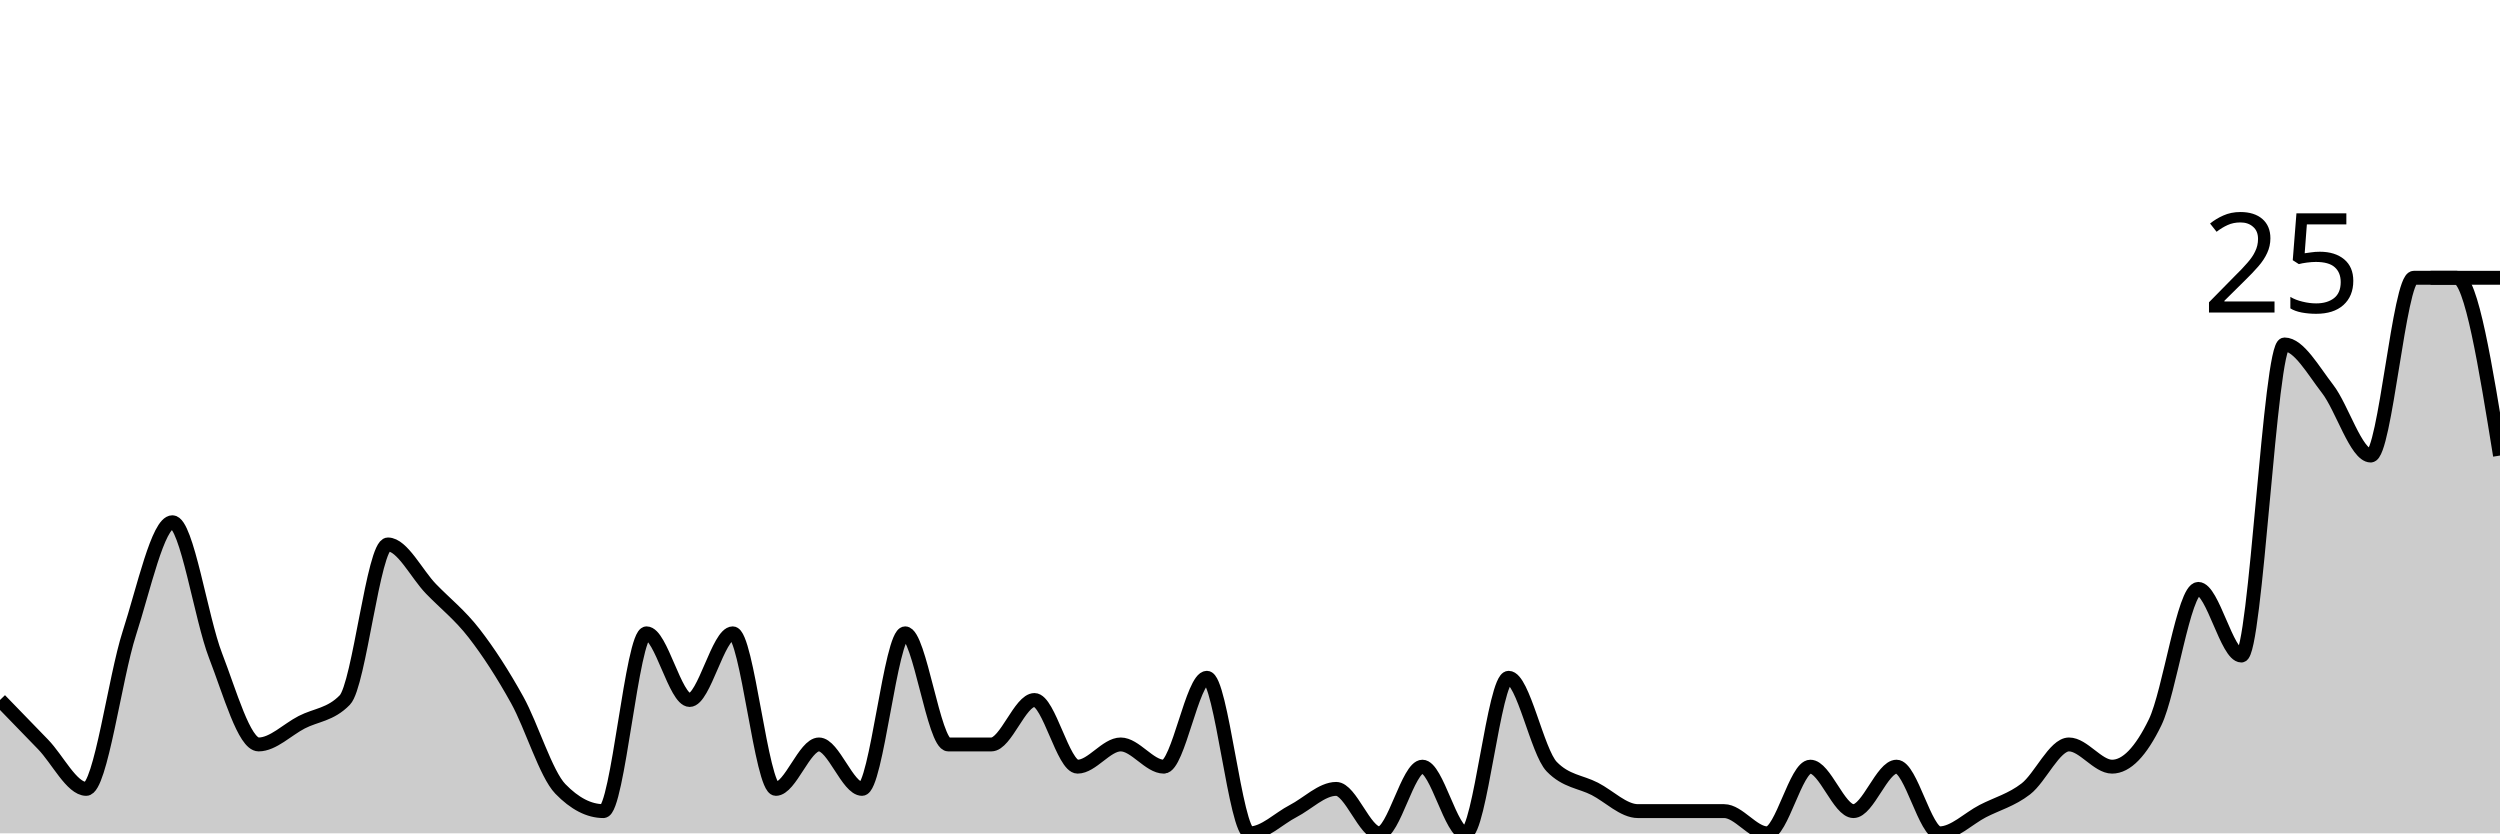
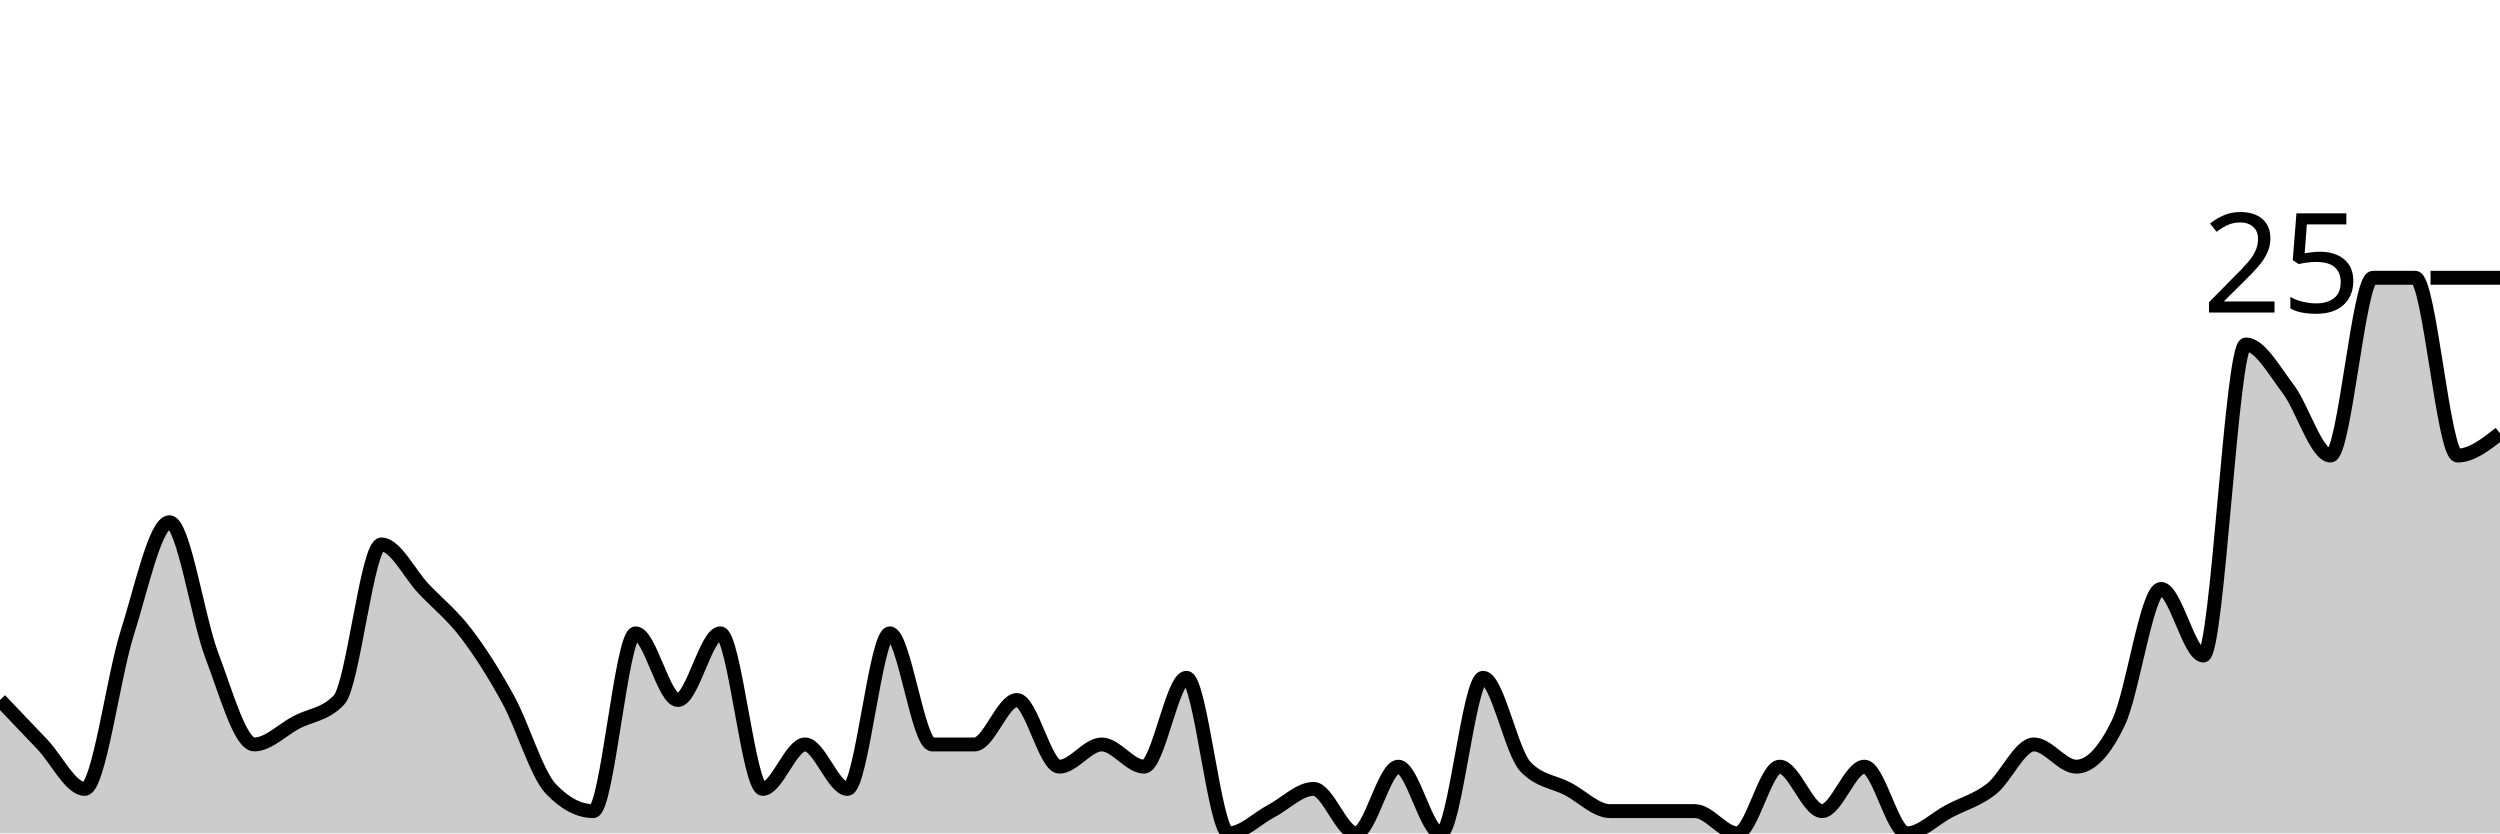
<svg xmlns="http://www.w3.org/2000/svg" viewBox="0 0 180 60">
  <g transform="translate(0,20)">
-     <path class="area" fill="rgba(0, 0, 0, 0.2)" d="M0,30.4C1.034,31.467,2.069,32.533,3.103,33.6C4.138,34.667,5.172,36.8,6.207,36.8C7.241,36.8,8.276,28.8,9.31,25.6C10.345,22.4,11.379,17.6,12.414,17.6C13.448,17.6,14.483,24.533,15.517,27.2C16.552,29.867,17.586,33.6,18.621,33.6C19.655,33.6,20.69,32.533,21.724,32C22.759,31.467,23.793,31.467,24.828,30.4C25.862,29.333,26.897,19.2,27.931,19.2C28.966,19.2,30,21.333,31.034,22.4C32.069,23.467,33.103,24.267,34.138,25.6C35.172,26.933,36.207,28.533,37.241,30.4C38.276,32.267,39.31,35.733,40.345,36.8C41.379,37.867,42.414,38.4,43.448,38.4C44.483,38.4,45.517,25.6,46.552,25.6C47.586,25.6,48.621,30.4,49.655,30.4C50.69,30.4,51.724,25.6,52.759,25.6C53.793,25.6,54.828,36.8,55.862,36.8C56.897,36.8,57.931,33.6,58.966,33.6C60,33.6,61.034,36.8,62.069,36.8C63.103,36.8,64.138,25.6,65.172,25.6C66.207,25.6,67.241,33.6,68.276,33.6C69.31,33.6,70.345,33.6,71.379,33.6C72.414,33.6,73.448,30.4,74.483,30.4C75.517,30.4,76.552,35.2,77.586,35.2C78.621,35.2,79.655,33.6,80.69,33.6C81.724,33.6,82.759,35.2,83.793,35.2C84.828,35.2,85.862,28.8,86.897,28.8C87.931,28.8,88.966,40,90,40C91.034,40,92.069,38.933,93.103,38.4C94.138,37.867,95.172,36.8,96.207,36.8C97.241,36.8,98.276,40,99.31,40C100.345,40,101.379,35.2,102.414,35.2C103.448,35.2,104.483,40,105.517,40C106.552,40,107.586,28.8,108.621,28.8C109.655,28.8,110.69,34.133,111.724,35.2C112.759,36.267,113.793,36.267,114.828,36.8C115.862,37.333,116.897,38.4,117.931,38.4C118.966,38.4,120,38.4,121.034,38.4C122.069,38.4,123.103,38.4,124.138,38.4C125.172,38.4,126.207,40,127.241,40C128.276,40,129.31,35.2,130.345,35.2C131.379,35.2,132.414,38.4,133.448,38.4C134.483,38.4,135.517,35.2,136.552,35.2C137.586,35.2,138.621,40,139.655,40C140.69,40,141.724,38.933,142.759,38.4C143.793,37.867,144.828,37.6,145.862,36.8C146.897,36,147.931,33.6,148.966,33.6C150,33.6,151.034,35.2,152.069,35.2C153.103,35.2,154.138,34.133,155.172,32C156.207,29.867,157.241,22.4,158.276,22.4C159.31,22.4,160.345,27.2,161.379,27.2C162.414,27.2,163.448,4.8,164.483,4.8C165.517,4.8,166.552,6.667,167.586,8C168.621,9.333,169.655,12.8,170.69,12.8C171.724,12.8,172.759,0,173.793,0C174.828,0,175.862,0,176.897,0C177.931,0,178.966,6.4,180,12.8L180,40C178.966,40,177.931,40,176.897,40C175.862,40,174.828,40,173.793,40C172.759,40,171.724,40,170.69,40C169.655,40,168.621,40,167.586,40C166.552,40,165.517,40,164.483,40C163.448,40,162.414,40,161.379,40C160.345,40,159.31,40,158.276,40C157.241,40,156.207,40,155.172,40C154.138,40,153.103,40,152.069,40C151.034,40,150,40,148.966,40C147.931,40,146.897,40,145.862,40C144.828,40,143.793,40,142.759,40C141.724,40,140.69,40,139.655,40C138.621,40,137.586,40,136.552,40C135.517,40,134.483,40,133.448,40C132.414,40,131.379,40,130.345,40C129.31,40,128.276,40,127.241,40C126.207,40,125.172,40,124.138,40C123.103,40,122.069,40,121.034,40C120,40,118.966,40,117.931,40C116.897,40,115.862,40,114.828,40C113.793,40,112.759,40,111.724,40C110.69,40,109.655,40,108.621,40C107.586,40,106.552,40,105.517,40C104.483,40,103.448,40,102.414,40C101.379,40,100.345,40,99.31,40C98.276,40,97.241,40,96.207,40C95.172,40,94.138,40,93.103,40C92.069,40,91.034,40,90,40C88.966,40,87.931,40,86.897,40C85.862,40,84.828,40,83.793,40C82.759,40,81.724,40,80.69,40C79.655,40,78.621,40,77.586,40C76.552,40,75.517,40,74.483,40C73.448,40,72.414,40,71.379,40C70.345,40,69.31,40,68.276,40C67.241,40,66.207,40,65.172,40C64.138,40,63.103,40,62.069,40C61.034,40,60,40,58.966,40C57.931,40,56.897,40,55.862,40C54.828,40,53.793,40,52.759,40C51.724,40,50.69,40,49.655,40C48.621,40,47.586,40,46.552,40C45.517,40,44.483,40,43.448,40C42.414,40,41.379,40,40.345,40C39.31,40,38.276,40,37.241,40C36.207,40,35.172,40,34.138,40C33.103,40,32.069,40,31.034,40C30,40,28.966,40,27.931,40C26.897,40,25.862,40,24.828,40C23.793,40,22.759,40,21.724,40C20.69,40,19.655,40,18.621,40C17.586,40,16.552,40,15.517,40C14.483,40,13.448,40,12.414,40C11.379,40,10.345,40,9.31,40C8.276,40,7.241,40,6.207,40C5.172,40,4.138,40,3.103,40C2.069,40,1.034,40,0,40Z" />
-     <path class="line" stroke="black" fill="none" d="M0,30.4C1.034,31.467,2.069,32.533,3.103,33.6C4.138,34.667,5.172,36.8,6.207,36.8C7.241,36.8,8.276,28.8,9.31,25.6C10.345,22.4,11.379,17.6,12.414,17.6C13.448,17.6,14.483,24.533,15.517,27.2C16.552,29.867,17.586,33.6,18.621,33.6C19.655,33.6,20.69,32.533,21.724,32C22.759,31.467,23.793,31.467,24.828,30.4C25.862,29.333,26.897,19.2,27.931,19.2C28.966,19.2,30,21.333,31.034,22.4C32.069,23.467,33.103,24.267,34.138,25.6C35.172,26.933,36.207,28.533,37.241,30.4C38.276,32.267,39.31,35.733,40.345,36.8C41.379,37.867,42.414,38.4,43.448,38.4C44.483,38.4,45.517,25.6,46.552,25.6C47.586,25.6,48.621,30.4,49.655,30.4C50.69,30.4,51.724,25.6,52.759,25.6C53.793,25.6,54.828,36.8,55.862,36.8C56.897,36.8,57.931,33.6,58.966,33.6C60,33.6,61.034,36.8,62.069,36.8C63.103,36.8,64.138,25.6,65.172,25.6C66.207,25.6,67.241,33.6,68.276,33.6C69.31,33.6,70.345,33.6,71.379,33.6C72.414,33.6,73.448,30.4,74.483,30.4C75.517,30.4,76.552,35.2,77.586,35.2C78.621,35.2,79.655,33.6,80.69,33.6C81.724,33.6,82.759,35.2,83.793,35.2C84.828,35.2,85.862,28.8,86.897,28.8C87.931,28.8,88.966,40,90,40C91.034,40,92.069,38.933,93.103,38.4C94.138,37.867,95.172,36.8,96.207,36.8C97.241,36.8,98.276,40,99.31,40C100.345,40,101.379,35.2,102.414,35.2C103.448,35.2,104.483,40,105.517,40C106.552,40,107.586,28.8,108.621,28.8C109.655,28.8,110.69,34.133,111.724,35.2C112.759,36.267,113.793,36.267,114.828,36.8C115.862,37.333,116.897,38.4,117.931,38.4C118.966,38.4,120,38.4,121.034,38.4C122.069,38.4,123.103,38.4,124.138,38.4C125.172,38.4,126.207,40,127.241,40C128.276,40,129.31,35.2,130.345,35.2C131.379,35.2,132.414,38.4,133.448,38.4C134.483,38.4,135.517,35.2,136.552,35.2C137.586,35.2,138.621,40,139.655,40C140.69,40,141.724,38.933,142.759,38.4C143.793,37.867,144.828,37.6,145.862,36.8C146.897,36,147.931,33.6,148.966,33.6C150,33.6,151.034,35.2,152.069,35.2C153.103,35.2,154.138,34.133,155.172,32C156.207,29.867,157.241,22.4,158.276,22.4C159.31,22.4,160.345,27.2,161.379,27.2C162.414,27.2,163.448,4.8,164.483,4.8C165.517,4.8,166.552,6.667,167.586,8C168.621,9.333,169.655,12.8,170.69,12.8C171.724,12.8,172.759,0,173.793,0C174.828,0,175.862,0,176.897,0C177.931,0,178.966,6.4,180,12.8" />
+     <path class="area" fill="rgba(0, 0, 0, 0.2)" d="M0,30.4C1.017,31.467,2.034,32.533,3.051,33.6C4.068,34.667,5.085,36.8,6.102,36.8C7.119,36.8,8.136,28.8,9.153,25.6C10.169,22.4,11.186,17.6,12.203,17.6C13.22,17.6,14.237,24.533,15.254,27.2C16.271,29.867,17.288,33.6,18.305,33.6C19.322,33.6,20.339,32.533,21.356,32C22.373,31.467,23.39,31.467,24.407,30.4C25.424,29.333,26.441,19.2,27.458,19.2C28.475,19.2,29.492,21.333,30.508,22.4C31.525,23.467,32.542,24.267,33.559,25.6C34.576,26.933,35.593,28.533,36.61,30.4C37.627,32.267,38.644,35.733,39.661,36.8C40.678,37.867,41.695,38.4,42.712,38.4C43.729,38.4,44.746,25.6,45.763,25.6C46.78,25.6,47.797,30.4,48.814,30.4C49.831,30.4,50.847,25.6,51.864,25.6C52.881,25.6,53.898,36.8,54.915,36.8C55.932,36.8,56.949,33.6,57.966,33.6C58.983,33.6,60,36.8,61.017,36.8C62.034,36.8,63.051,25.6,64.068,25.6C65.085,25.6,66.102,33.6,67.119,33.6C68.136,33.6,69.153,33.6,70.169,33.6C71.186,33.6,72.203,30.4,73.22,30.4C74.237,30.4,75.254,35.2,76.271,35.2C77.288,35.2,78.305,33.6,79.322,33.6C80.339,33.6,81.356,35.2,82.373,35.2C83.39,35.2,84.407,28.8,85.424,28.8C86.441,28.8,87.458,40,88.475,40C89.492,40,90.508,38.933,91.525,38.4C92.542,37.867,93.559,36.8,94.576,36.8C95.593,36.8,96.61,40,97.627,40C98.644,40,99.661,35.2,100.678,35.2C101.695,35.2,102.712,40,103.729,40C104.746,40,105.763,28.8,106.78,28.8C107.797,28.8,108.814,34.133,109.831,35.2C110.847,36.267,111.864,36.267,112.881,36.8C113.898,37.333,114.915,38.4,115.932,38.4C116.949,38.4,117.966,38.4,118.983,38.4C120,38.4,121.017,38.4,122.034,38.4C123.051,38.4,124.068,40,125.085,40C126.102,40,127.119,35.2,128.136,35.2C129.153,35.2,130.169,38.4,131.186,38.4C132.203,38.4,133.22,35.2,134.237,35.2C135.254,35.2,136.271,40,137.288,40C138.305,40,139.322,38.933,140.339,38.4C141.356,37.867,142.373,37.6,143.39,36.8C144.407,36,145.424,33.6,146.441,33.6C147.458,33.6,148.475,35.2,149.492,35.2C150.508,35.2,151.525,34.133,152.542,32C153.559,29.867,154.576,22.4,155.593,22.4C156.61,22.4,157.627,27.2,158.644,27.2C159.661,27.2,160.678,4.8,161.695,4.8C162.712,4.8,163.729,6.667,164.746,8C165.763,9.333,166.78,12.8,167.797,12.8C168.814,12.8,169.831,0,170.847,0C171.864,0,172.881,0,173.898,0C174.915,0,175.932,12.8,176.949,12.8C177.966,12.8,178.983,12,180,11.2L180,40C178.983,40,177.966,40,176.949,40C175.932,40,174.915,40,173.898,40C172.881,40,171.864,40,170.847,40C169.831,40,168.814,40,167.797,40C166.78,40,165.763,40,164.746,40C163.729,40,162.712,40,161.695,40C160.678,40,159.661,40,158.644,40C157.627,40,156.61,40,155.593,40C154.576,40,153.559,40,152.542,40C151.525,40,150.508,40,149.492,40C148.475,40,147.458,40,146.441,40C145.424,40,144.407,40,143.39,40C142.373,40,141.356,40,140.339,40C139.322,40,138.305,40,137.288,40C136.271,40,135.254,40,134.237,40C133.22,40,132.203,40,131.186,40C130.169,40,129.153,40,128.136,40C127.119,40,126.102,40,125.085,40C124.068,40,123.051,40,122.034,40C121.017,40,120,40,118.983,40C117.966,40,116.949,40,115.932,40C114.915,40,113.898,40,112.881,40C111.864,40,110.847,40,109.831,40C108.814,40,107.797,40,106.78,40C105.763,40,104.746,40,103.729,40C102.712,40,101.695,40,100.678,40C99.661,40,98.644,40,97.627,40C96.61,40,95.593,40,94.576,40C93.559,40,92.542,40,91.525,40C90.508,40,89.492,40,88.475,40C87.458,40,86.441,40,85.424,40C84.407,40,83.39,40,82.373,40C81.356,40,80.339,40,79.322,40C78.305,40,77.288,40,76.271,40C75.254,40,74.237,40,73.22,40C72.203,40,71.186,40,70.169,40C69.153,40,68.136,40,67.119,40C66.102,40,65.085,40,64.068,40C63.051,40,62.034,40,61.017,40C60,40,58.983,40,57.966,40C56.949,40,55.932,40,54.915,40C53.898,40,52.881,40,51.864,40C50.847,40,49.831,40,48.814,40C47.797,40,46.78,40,45.763,40C44.746,40,43.729,40,42.712,40C41.695,40,40.678,40,39.661,40C38.644,40,37.627,40,36.61,40C35.593,40,34.576,40,33.559,40C32.542,40,31.525,40,30.508,40C29.492,40,28.475,40,27.458,40C26.441,40,25.424,40,24.407,40C23.39,40,22.373,40,21.356,40C20.339,40,19.322,40,18.305,40C17.288,40,16.271,40,15.254,40C14.237,40,13.22,40,12.203,40C11.186,40,10.169,40,9.153,40C8.136,40,7.119,40,6.102,40C5.085,40,4.068,40,3.051,40C2.034,40,1.017,40,0,40Z" />
+     <path class="line" stroke="black" fill="none" d="M0,30.4C1.017,31.467,2.034,32.533,3.051,33.6C4.068,34.667,5.085,36.8,6.102,36.8C7.119,36.8,8.136,28.8,9.153,25.6C10.169,22.4,11.186,17.6,12.203,17.6C13.22,17.6,14.237,24.533,15.254,27.2C16.271,29.867,17.288,33.6,18.305,33.6C19.322,33.6,20.339,32.533,21.356,32C22.373,31.467,23.39,31.467,24.407,30.4C25.424,29.333,26.441,19.2,27.458,19.2C28.475,19.2,29.492,21.333,30.508,22.4C31.525,23.467,32.542,24.267,33.559,25.6C34.576,26.933,35.593,28.533,36.61,30.4C37.627,32.267,38.644,35.733,39.661,36.8C40.678,37.867,41.695,38.4,42.712,38.4C43.729,38.4,44.746,25.6,45.763,25.6C46.78,25.6,47.797,30.4,48.814,30.4C49.831,30.4,50.847,25.6,51.864,25.6C52.881,25.6,53.898,36.8,54.915,36.8C55.932,36.8,56.949,33.6,57.966,33.6C58.983,33.6,60,36.8,61.017,36.8C62.034,36.8,63.051,25.6,64.068,25.6C65.085,25.6,66.102,33.6,67.119,33.6C68.136,33.6,69.153,33.6,70.169,33.6C71.186,33.6,72.203,30.4,73.22,30.4C74.237,30.4,75.254,35.2,76.271,35.2C77.288,35.2,78.305,33.6,79.322,33.6C80.339,33.6,81.356,35.2,82.373,35.2C83.39,35.2,84.407,28.8,85.424,28.8C86.441,28.8,87.458,40,88.475,40C89.492,40,90.508,38.933,91.525,38.4C92.542,37.867,93.559,36.8,94.576,36.8C95.593,36.8,96.61,40,97.627,40C98.644,40,99.661,35.2,100.678,35.2C101.695,35.2,102.712,40,103.729,40C104.746,40,105.763,28.8,106.78,28.8C107.797,28.8,108.814,34.133,109.831,35.2C110.847,36.267,111.864,36.267,112.881,36.8C113.898,37.333,114.915,38.4,115.932,38.4C116.949,38.4,117.966,38.4,118.983,38.4C120,38.4,121.017,38.4,122.034,38.4C123.051,38.4,124.068,40,125.085,40C126.102,40,127.119,35.2,128.136,35.2C129.153,35.2,130.169,38.4,131.186,38.4C132.203,38.4,133.22,35.2,134.237,35.2C135.254,35.2,136.271,40,137.288,40C138.305,40,139.322,38.933,140.339,38.4C141.356,37.867,142.373,37.6,143.39,36.8C144.407,36,145.424,33.6,146.441,33.6C147.458,33.6,148.475,35.2,149.492,35.2C150.508,35.2,151.525,34.133,152.542,32C153.559,29.867,154.576,22.4,155.593,22.4C156.61,22.4,157.627,27.2,158.644,27.2C159.661,27.2,160.678,4.8,161.695,4.8C162.712,4.8,163.729,6.667,164.746,8C165.763,9.333,166.78,12.8,167.797,12.8C168.814,12.8,169.831,0,170.847,0C171.864,0,172.881,0,173.898,0C174.915,0,175.932,12.8,176.949,12.8C177.966,12.8,178.983,12,180,11.2" />
    <path class="axis-ceiling" stroke-width="1" stroke="black" fill="none" d="M175,0L180,0" />
    <text class="axis-ceiling-label" font-family="sans-serif" text-anchor="end" font-size="10px" x="170" y="2.5">25</text>
  </g>
</svg>
